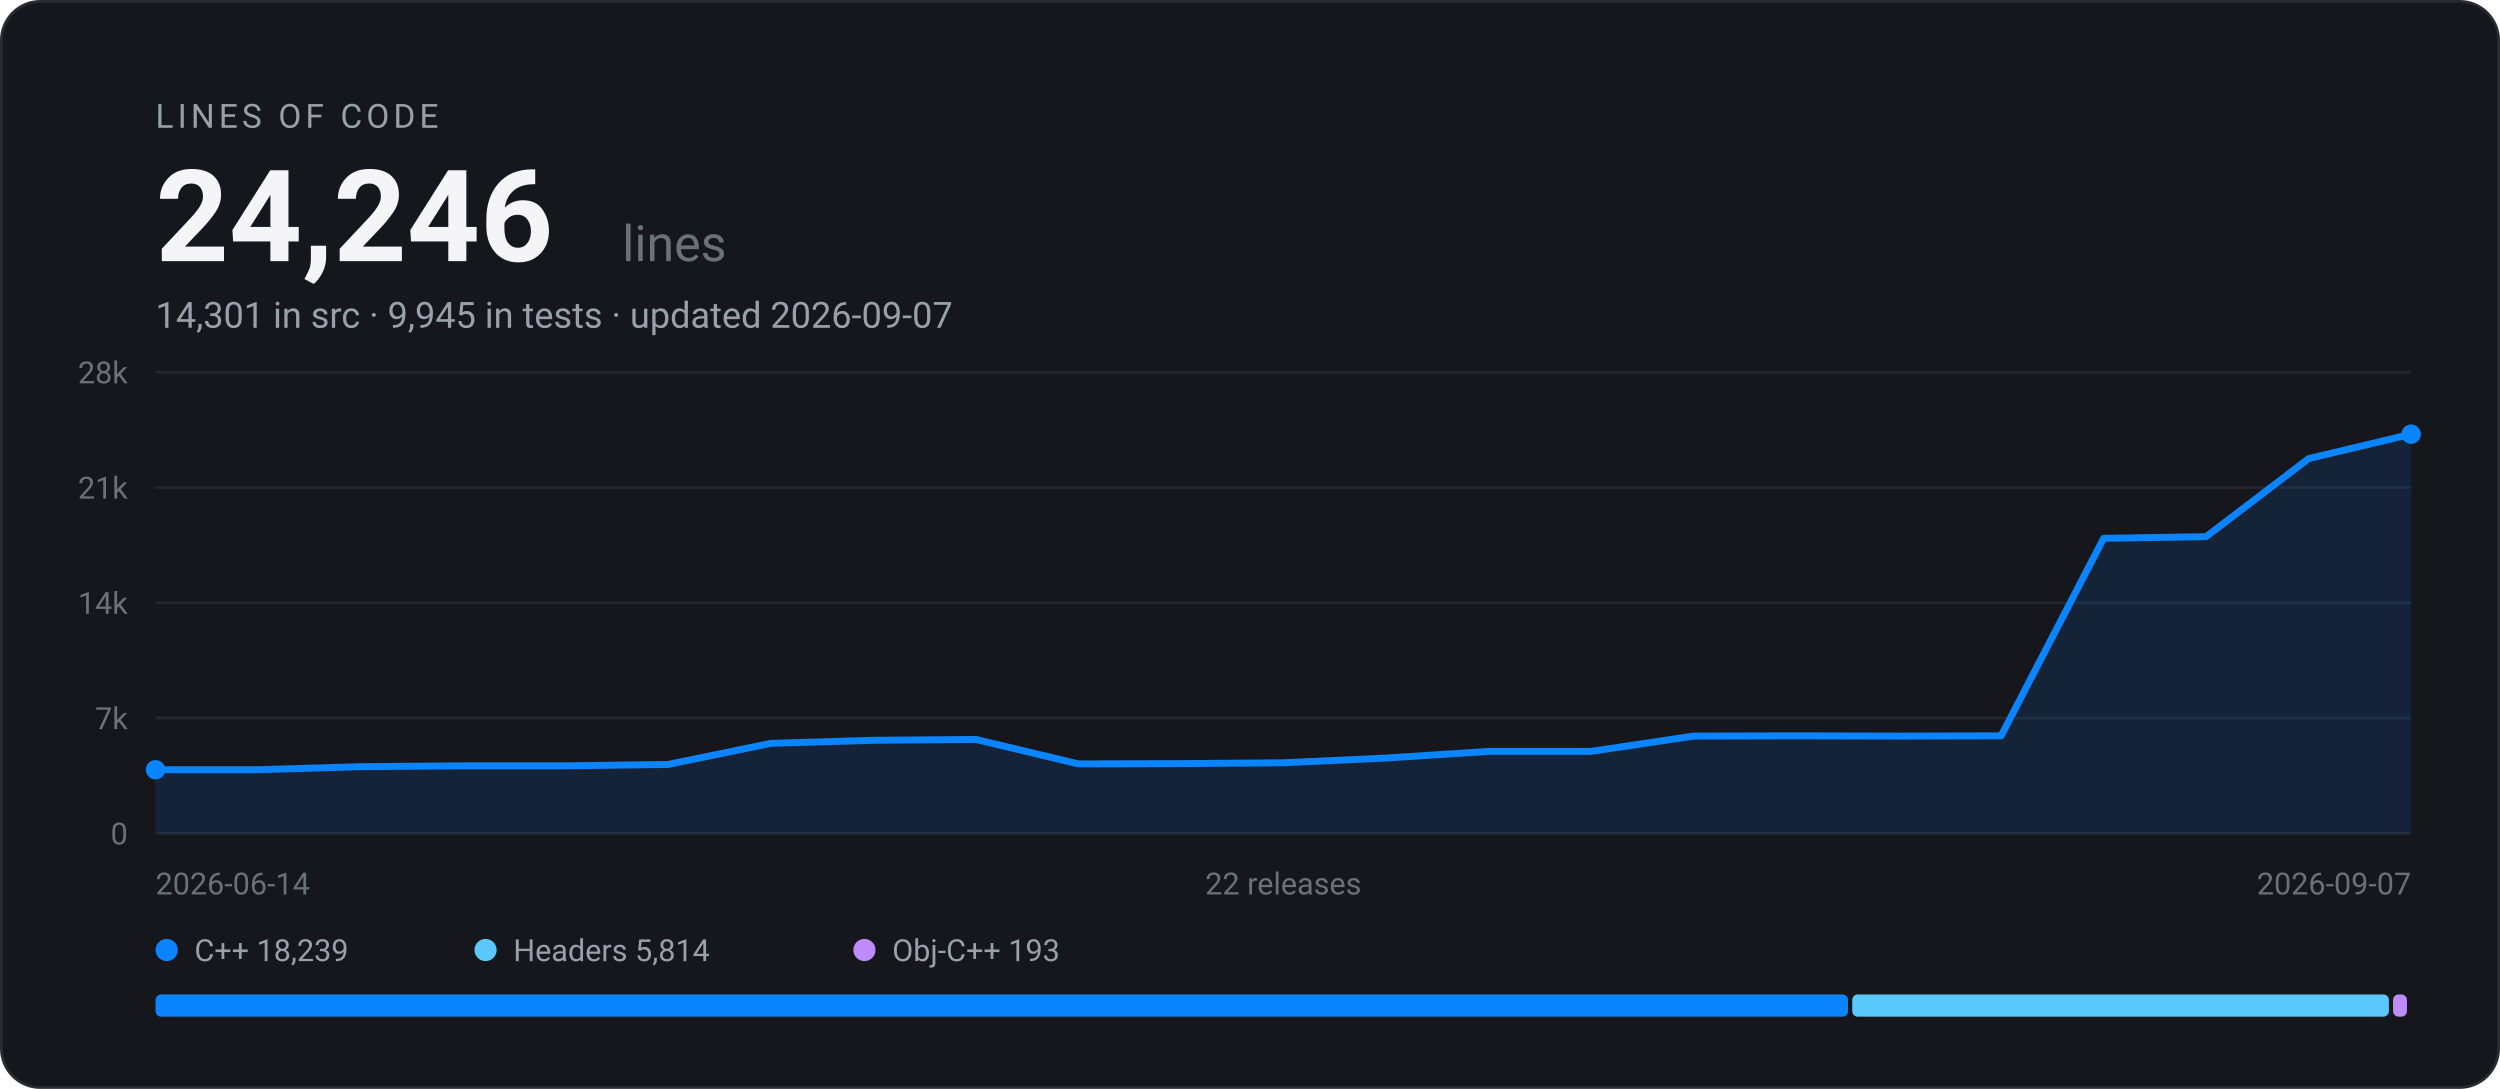
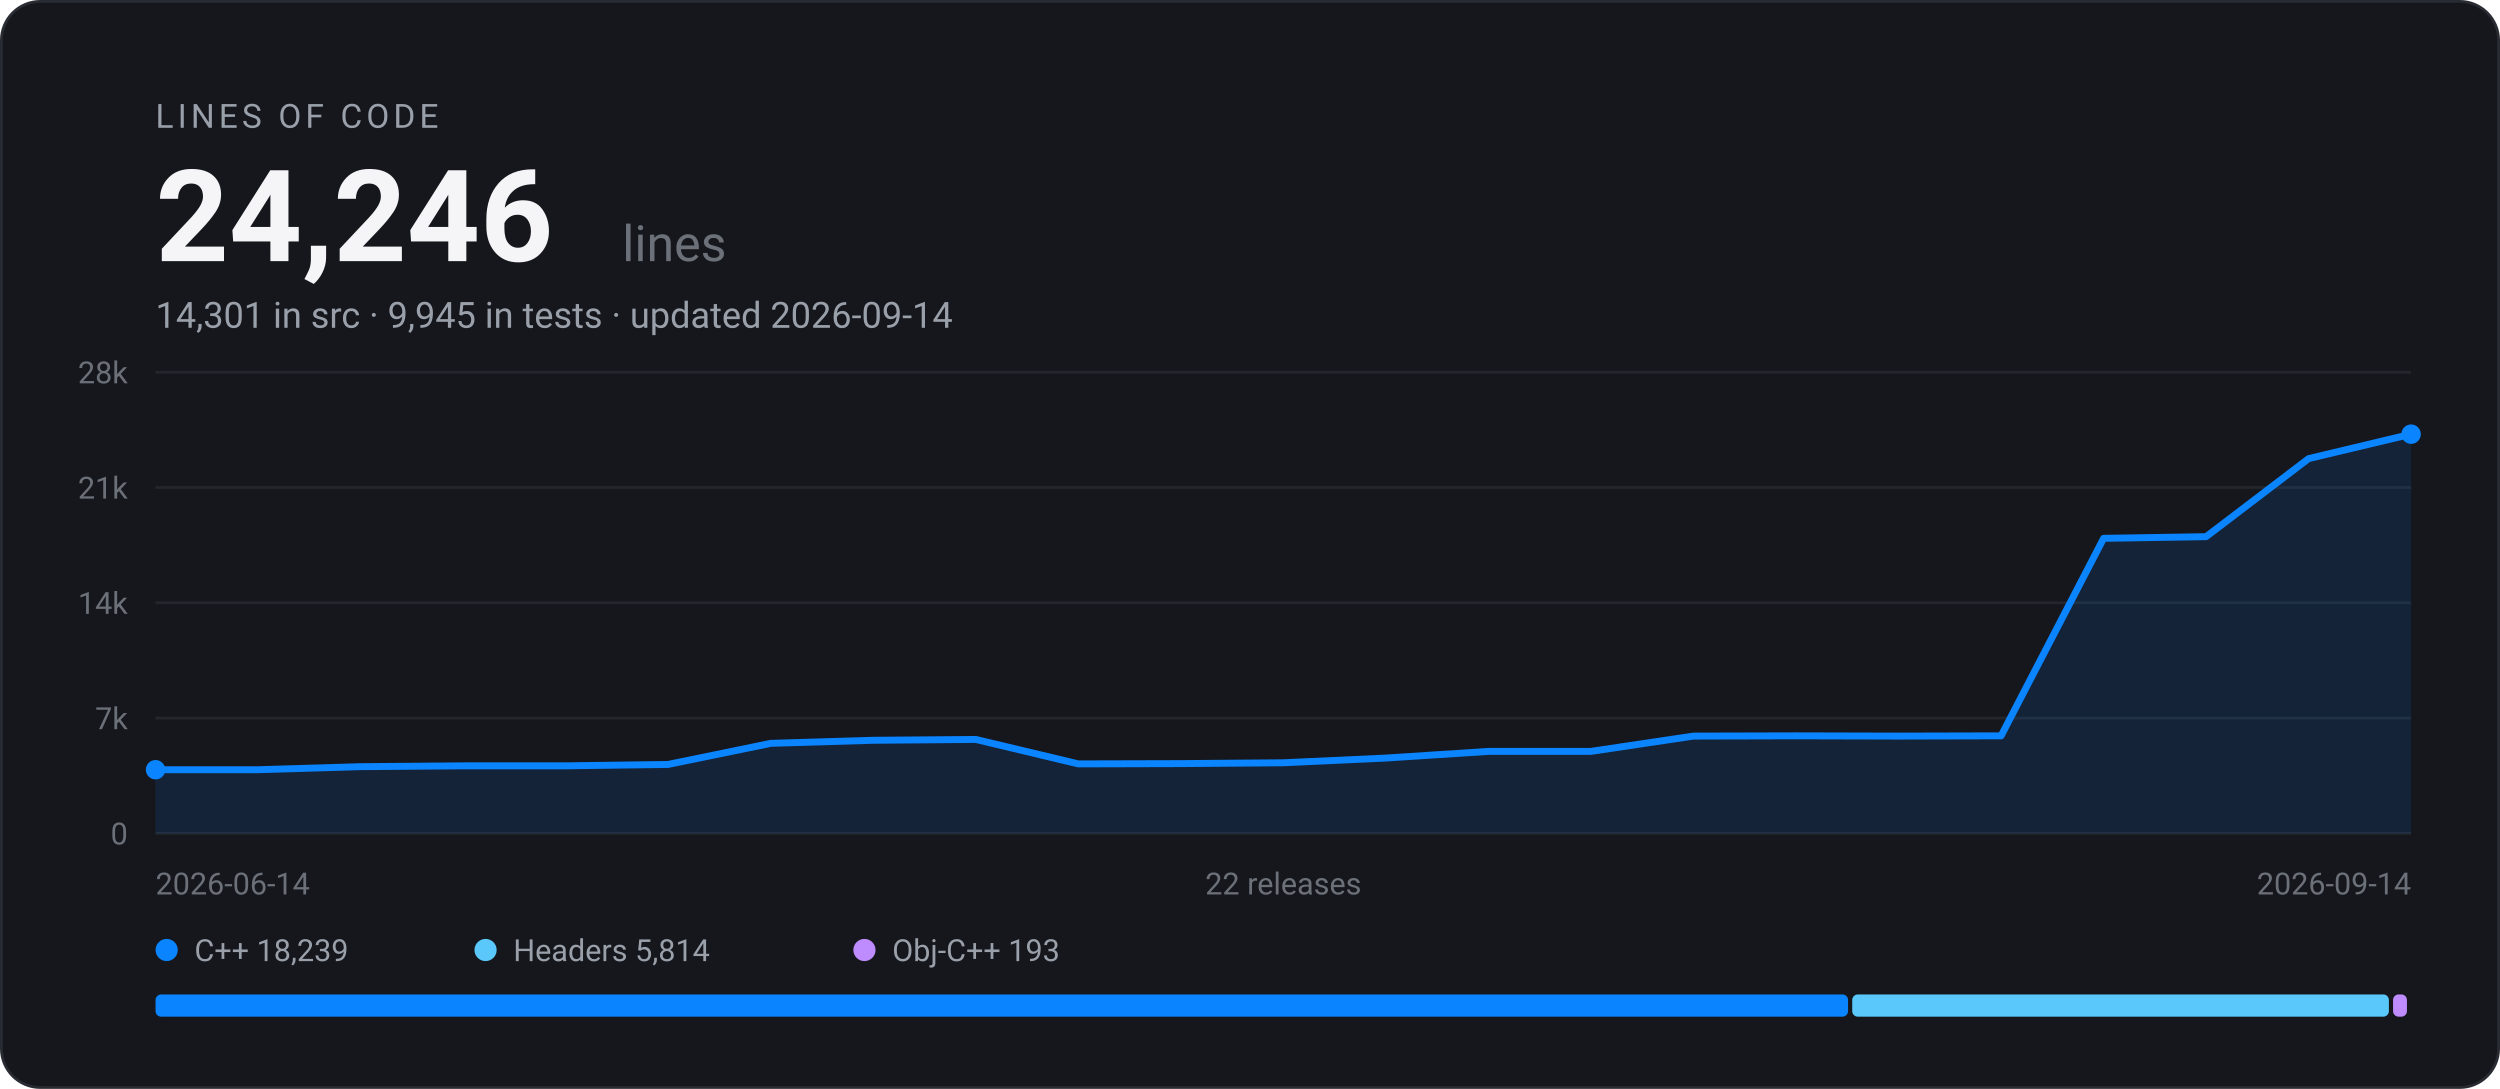
<svg xmlns="http://www.w3.org/2000/svg" width="900" height="392" viewBox="0 0 900 392" font-family="-apple-system, BlinkMacSystemFont, 'Segoe UI', Roboto, Helvetica, Arial, sans-serif" role="img" aria-label="EARS Bridge lines of code: 24,246 across 22 releases">
  <rect x="0.5" y="0.5" width="899" height="391" rx="14" fill="#15171C" stroke="#282B32" />
  <text x="56" y="46" font-size="12" letter-spacing="1.5" fill="#9AA0AA">LINES OF CODE</text>
  <text x="56" y="94" font-size="46" font-weight="700" fill="#F5F5F7">24,246</text>
  <text x="224" y="94" font-size="18" fill="#6B7079">lines</text>
-   <text x="56" y="118" font-size="13" fill="#9AA0AA">14,301 in src · 9,945 in tests · updated 2026-09-07</text>
+   <text x="56" y="118" font-size="13" fill="#9AA0AA">14,301 in src · 9,945 in tests · updated 2026-09-14</text>
  <line x1="56" y1="300.0" x2="868" y2="300.0" stroke="#23262D" stroke-width="1" />
  <text x="46" y="304.0" text-anchor="end" font-size="11" fill="#6B7079">0</text>
  <line x1="56" y1="258.5" x2="868" y2="258.5" stroke="#23262D" stroke-width="1" />
  <text x="46" y="262.5" text-anchor="end" font-size="11" fill="#6B7079">7k</text>
  <line x1="56" y1="217.0" x2="868" y2="217.0" stroke="#23262D" stroke-width="1" />
  <text x="46" y="221.0" text-anchor="end" font-size="11" fill="#6B7079">14k</text>
  <line x1="56" y1="175.5" x2="868" y2="175.5" stroke="#23262D" stroke-width="1" />
  <text x="46" y="179.5" text-anchor="end" font-size="11" fill="#6B7079">21k</text>
  <line x1="56" y1="134.0" x2="868" y2="134.0" stroke="#23262D" stroke-width="1" />
  <text x="46" y="138.0" text-anchor="end" font-size="11" fill="#6B7079">28k</text>
  <path d="M56.0 277.1 L92.9 277.1 L129.8 276.0 L166.7 275.7 L203.6 275.7 L240.5 275.2 L277.5 267.6 L314.4 266.5 L351.3 266.2 L388.2 275.0 L425.1 274.9 L462.0 274.6 L498.9 272.9 L535.8 270.5 L572.7 270.5 L609.6 265.0 L646.5 264.9 L683.5 265.0 L720.4 264.9 L757.3 193.8 L794.2 193.2 L831.1 165.1 L868.0 156.3 L868.0 300.0 L56.0 300.0 Z" fill="#0A84FF" fill-opacity="0.12" />
  <path d="M56.0 277.1 L92.9 277.1 L129.8 276.0 L166.7 275.7 L203.6 275.7 L240.5 275.2 L277.5 267.6 L314.4 266.5 L351.3 266.2 L388.2 275.0 L425.1 274.9 L462.0 274.6 L498.9 272.9 L535.8 270.5 L572.7 270.5 L609.6 265.0 L646.5 264.9 L683.5 265.0 L720.4 264.9 L757.3 193.8 L794.2 193.2 L831.1 165.1 L868.0 156.3" fill="none" stroke="#0A84FF" stroke-width="2.5" stroke-linejoin="round" stroke-linecap="round" />
  <circle cx="56.0" cy="277.1" r="3.5" fill="#0A84FF" />
  <circle cx="868.0" cy="156.3" r="3.5" fill="#0A84FF" />
  <text x="56" y="322" font-size="11" fill="#6B7079">2026-06-14</text>
  <text x="462" y="322" text-anchor="middle" font-size="11" fill="#6B7079">22 releases</text>
-   <text x="868" y="322" text-anchor="end" font-size="11" fill="#6B7079">2026-09-07</text>
+   <text x="868" y="322" text-anchor="end" font-size="11" fill="#6B7079">2026-09-14</text>
  <circle cx="60" cy="342" r="4" fill="#0A84FF" />
  <text x="70" y="346" font-size="11" fill="#9AA0AA">C++ 18,239</text>
  <circle cx="174.8" cy="342" r="4" fill="#5AC8FA" />
  <text x="184.8" y="346" font-size="11" fill="#9AA0AA">Headers 5,814</text>
  <circle cx="311.2" cy="342" r="4" fill="#BF8CFF" />
  <text x="321.2" y="346" font-size="11" fill="#9AA0AA">Obj-C++ 193</text>
  <rect x="56.0" y="358" width="609.3" height="8" rx="2" fill="#0A84FF" />
  <rect x="666.8" y="358" width="193.2" height="8" rx="2" fill="#5AC8FA" />
  <rect x="861.5" y="358" width="5.0" height="8" rx="2" fill="#BF8CFF" />
</svg>
